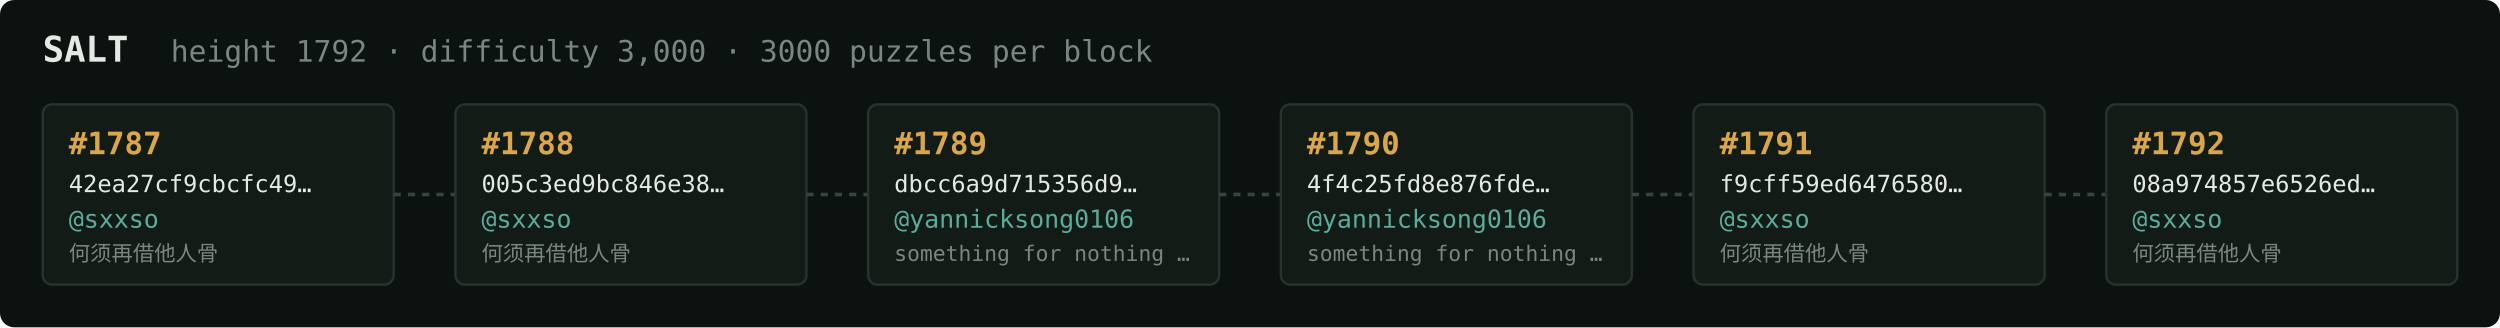
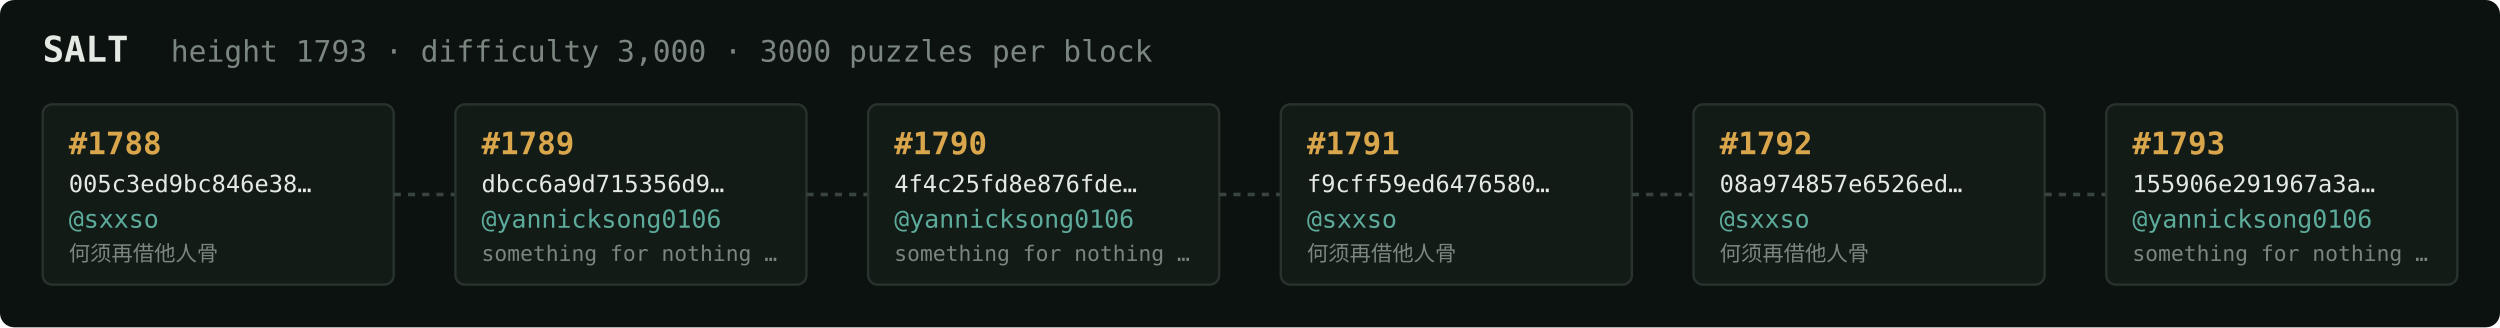
<svg xmlns="http://www.w3.org/2000/svg" width="1054" height="138" viewBox="0 0 1054 138" font-family="ui-monospace,SFMono-Regular,Menlo,monospace">
  <rect fill="#0c1210" width="1054" height="138" rx="6" />
  <text x="18" y="26" fill="#e5e9e3" font-size="15" font-weight="700">SALT</text>
-   <text x="72" y="26" fill="#7a867f" font-size="12.5">height 1792 · difficulty 3,000 · 3000 puzzles per block</text>
+   <text x="72" y="26" fill="#7a867f" font-size="12.5">height 1793 · difficulty 3,000 · 3000 puzzles per block</text>
  <rect x="18" y="44" width="148" height="76" rx="4" fill="#131b17" stroke="#28332e" stroke-width="1" />
-   <text x="29" y="65" fill="#d9a64c" font-size="13" font-weight="700">#1787</text>
-   <text x="29" y="81" fill="#e5e9e3" font-size="10">42ea27cf9cbcfc49…</text>
+   <text x="29" y="65" fill="#d9a64c" font-size="13" font-weight="700">#1788</text>
+   <text x="29" y="81" fill="#e5e9e3" font-size="10">005c3ed9bc846e38…</text>
  <text x="29" y="96" fill="#5cab9b" font-size="10.5">@sxxso</text>
  <text x="29" y="110" fill="#7a867f" font-size="9">何须再借他人骨</text>
  <line x1="166" y1="82.0" x2="192" y2="82.0" stroke="#38443e" stroke-width="1.5" stroke-dasharray="3 3" />
  <rect x="192" y="44" width="148" height="76" rx="4" fill="#131b17" stroke="#28332e" stroke-width="1" />
-   <text x="203" y="65" fill="#d9a64c" font-size="13" font-weight="700">#1788</text>
-   <text x="203" y="81" fill="#e5e9e3" font-size="10">005c3ed9bc846e38…</text>
-   <text x="203" y="96" fill="#5cab9b" font-size="10.5">@sxxso</text>
-   <text x="203" y="110" fill="#7a867f" font-size="9">何须再借他人骨</text>
+   <text x="203" y="65" fill="#d9a64c" font-size="13" font-weight="700">#1789</text>
+   <text x="203" y="81" fill="#e5e9e3" font-size="10">dbcc6a9d715356d9…</text>
+   <text x="203" y="96" fill="#5cab9b" font-size="10.5">@yannicksong0106</text>
+   <text x="203" y="110" fill="#7a867f" font-size="9">something for nothing …</text>
  <line x1="340" y1="82.0" x2="366" y2="82.0" stroke="#38443e" stroke-width="1.5" stroke-dasharray="3 3" />
  <rect x="366" y="44" width="148" height="76" rx="4" fill="#131b17" stroke="#28332e" stroke-width="1" />
-   <text x="377" y="65" fill="#d9a64c" font-size="13" font-weight="700">#1789</text>
-   <text x="377" y="81" fill="#e5e9e3" font-size="10">dbcc6a9d715356d9…</text>
+   <text x="377" y="65" fill="#d9a64c" font-size="13" font-weight="700">#1790</text>
+   <text x="377" y="81" fill="#e5e9e3" font-size="10">4f4c25fd8e876fde…</text>
  <text x="377" y="96" fill="#5cab9b" font-size="10.5">@yannicksong0106</text>
  <text x="377" y="110" fill="#7a867f" font-size="9">something for nothing …</text>
  <line x1="514" y1="82.0" x2="540" y2="82.0" stroke="#38443e" stroke-width="1.5" stroke-dasharray="3 3" />
  <rect x="540" y="44" width="148" height="76" rx="4" fill="#131b17" stroke="#28332e" stroke-width="1" />
-   <text x="551" y="65" fill="#d9a64c" font-size="13" font-weight="700">#1790</text>
-   <text x="551" y="81" fill="#e5e9e3" font-size="10">4f4c25fd8e876fde…</text>
-   <text x="551" y="96" fill="#5cab9b" font-size="10.5">@yannicksong0106</text>
-   <text x="551" y="110" fill="#7a867f" font-size="9">something for nothing …</text>
+   <text x="551" y="65" fill="#d9a64c" font-size="13" font-weight="700">#1791</text>
+   <text x="551" y="81" fill="#e5e9e3" font-size="10">f9cff59ed6476580…</text>
+   <text x="551" y="96" fill="#5cab9b" font-size="10.5">@sxxso</text>
+   <text x="551" y="110" fill="#7a867f" font-size="9">何须再借他人骨</text>
  <line x1="688" y1="82.0" x2="714" y2="82.0" stroke="#38443e" stroke-width="1.5" stroke-dasharray="3 3" />
  <rect x="714" y="44" width="148" height="76" rx="4" fill="#131b17" stroke="#28332e" stroke-width="1" />
-   <text x="725" y="65" fill="#d9a64c" font-size="13" font-weight="700">#1791</text>
-   <text x="725" y="81" fill="#e5e9e3" font-size="10">f9cff59ed6476580…</text>
+   <text x="725" y="65" fill="#d9a64c" font-size="13" font-weight="700">#1792</text>
+   <text x="725" y="81" fill="#e5e9e3" font-size="10">08a974857e6526ed…</text>
  <text x="725" y="96" fill="#5cab9b" font-size="10.5">@sxxso</text>
  <text x="725" y="110" fill="#7a867f" font-size="9">何须再借他人骨</text>
  <line x1="862" y1="82.0" x2="888" y2="82.0" stroke="#38443e" stroke-width="1.5" stroke-dasharray="3 3" />
  <rect x="888" y="44" width="148" height="76" rx="4" fill="#131b17" stroke="#28332e" stroke-width="1" />
-   <text x="899" y="65" fill="#d9a64c" font-size="13" font-weight="700">#1792</text>
-   <text x="899" y="81" fill="#e5e9e3" font-size="10">08a974857e6526ed…</text>
-   <text x="899" y="96" fill="#5cab9b" font-size="10.5">@sxxso</text>
-   <text x="899" y="110" fill="#7a867f" font-size="9">何须再借他人骨</text>
+   <text x="899" y="65" fill="#d9a64c" font-size="13" font-weight="700">#1793</text>
+   <text x="899" y="81" fill="#e5e9e3" font-size="10">155906e291967a3a…</text>
+   <text x="899" y="96" fill="#5cab9b" font-size="10.5">@yannicksong0106</text>
+   <text x="899" y="110" fill="#7a867f" font-size="9">something for nothing …</text>
</svg>
